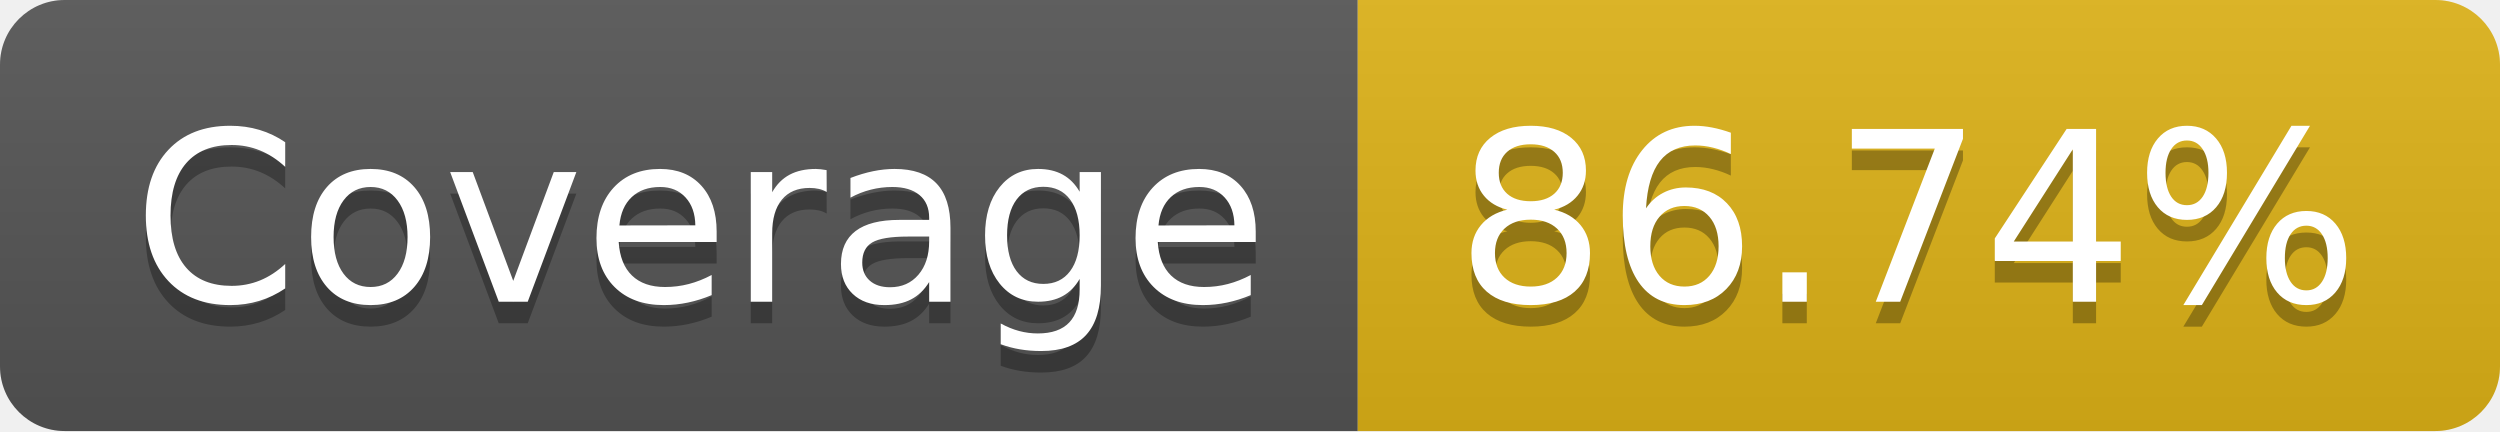
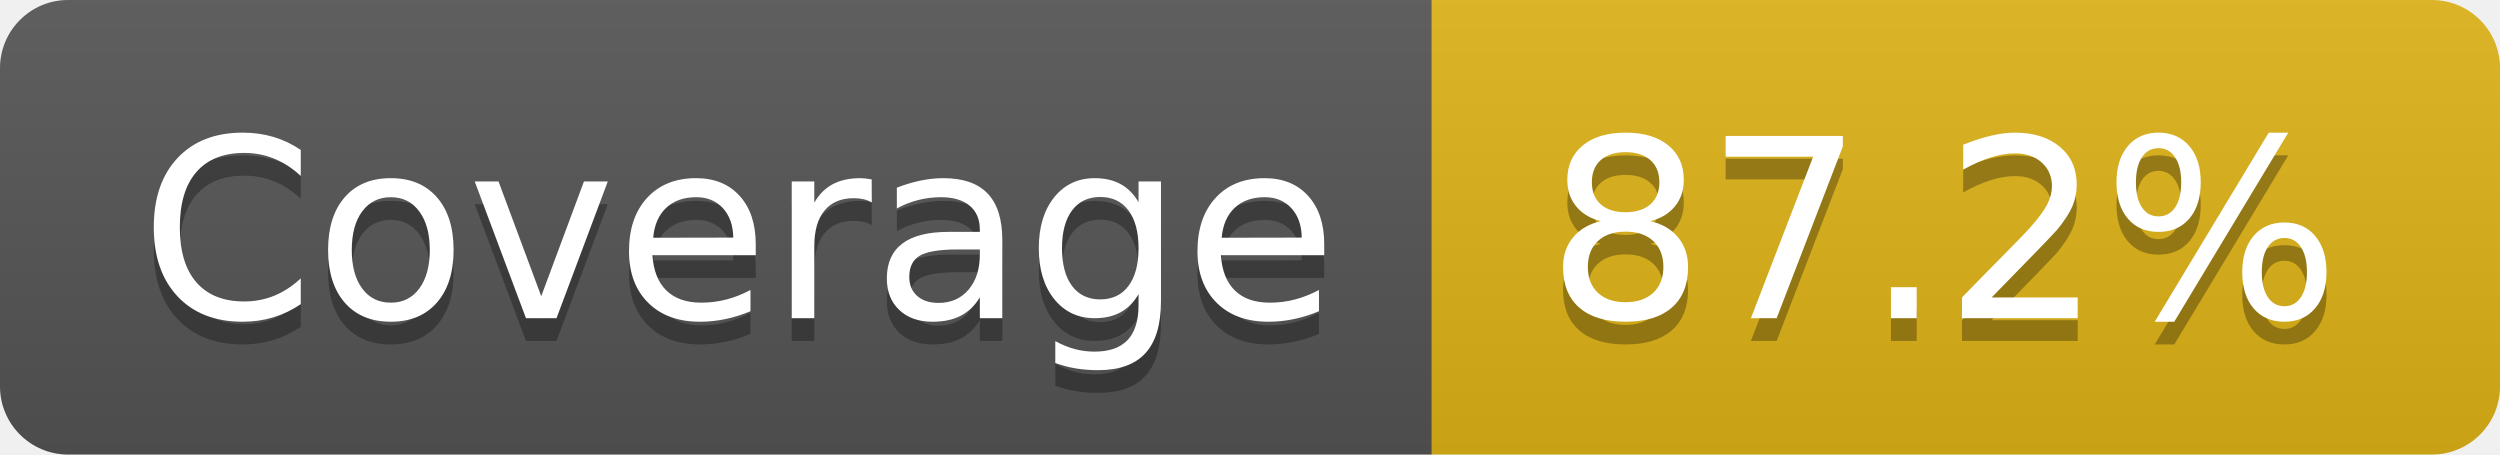
- <svg xmlns="http://www.w3.org/2000/svg" width="116" height="20" role="img" aria-label="Coverage: 86.74%">
+ <svg xmlns="http://www.w3.org/2000/svg" width="110" height="20" role="img" aria-label="Coverage: 87.2%">
  <linearGradient id="s" x2="0" y2="100%">
    <stop offset="0" stop-color="#bbb" stop-opacity=".1" />
    <stop offset="1" stop-opacity=".1" />
  </linearGradient>
  <clipPath id="r">
-     <rect width="116" height="20" rx="3" fill="#fff" />
+     <rect width="110" height="20" rx="3" fill="#fff" />
  </clipPath>
  <g clip-path="url(#r)">
    <rect width="63" height="20" fill="#555" />
-     <rect x="63" width="53" height="20" fill="#dfb317" />
-     <rect width="116" height="20" fill="url(#s)" />
+     <rect x="63" width="47" height="20" fill="#dfb317" />
+     <rect width="110" height="20" fill="url(#s)" />
  </g>
  <g fill="#fff" text-anchor="middle" font-family="Verdana,Geneva,DejaVu Sans,sans-serif" text-rendering="geometricPrecision" font-size="110">
    <text aria-hidden="true" x="325" y="150" fill="#010101" fill-opacity=".3" transform="scale(.1)" textLength="530">Coverage</text>
    <text x="325" y="140" transform="scale(.1)" fill="#fff" textLength="530">Coverage</text>
-     <text aria-hidden="true" x="885" y="150" fill="#010101" fill-opacity=".3" transform="scale(.1)" textLength="430">86.74%</text>
-     <text x="885" y="140" transform="scale(.1)" fill="#fff" textLength="430">86.74%</text>
+     <text aria-hidden="true" x="855" y="150" fill="#010101" fill-opacity=".3" transform="scale(.1)" textLength="370">87.2%</text>
+     <text x="855" y="140" transform="scale(.1)" fill="#fff" textLength="370">87.2%</text>
  </g>
</svg>
